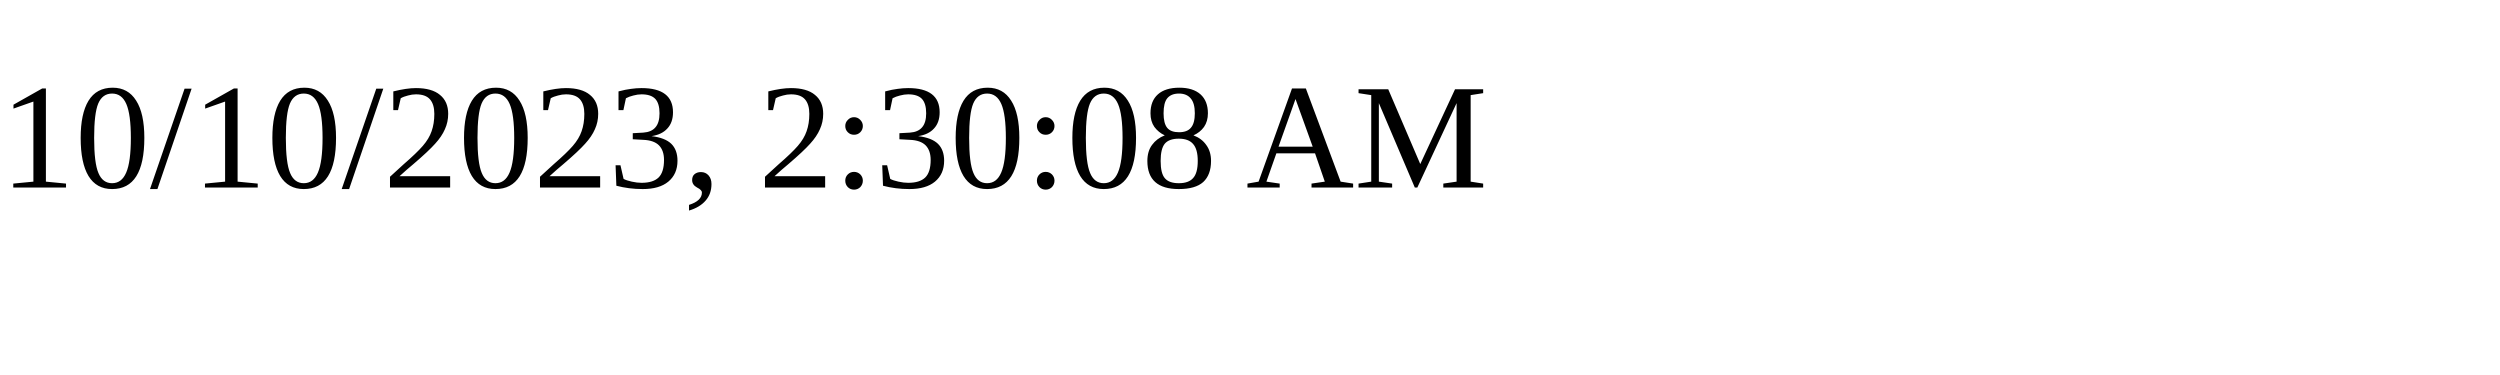
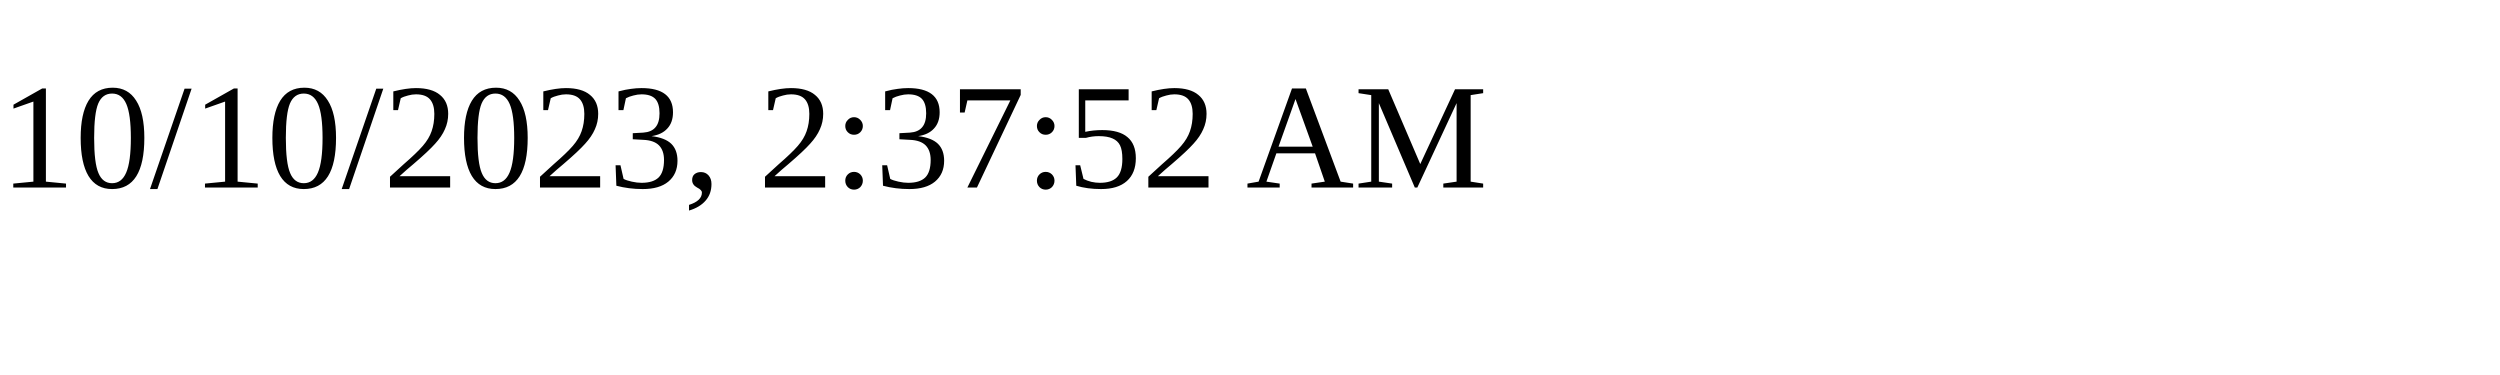
<svg xmlns="http://www.w3.org/2000/svg" height="30" width="200">
-   <text x="0" y="15">10/10/2023, 2:30:08 AM</text>
+   <text x="0" y="15">10/10/2023, 2:37:52 AM</text>
</svg>
